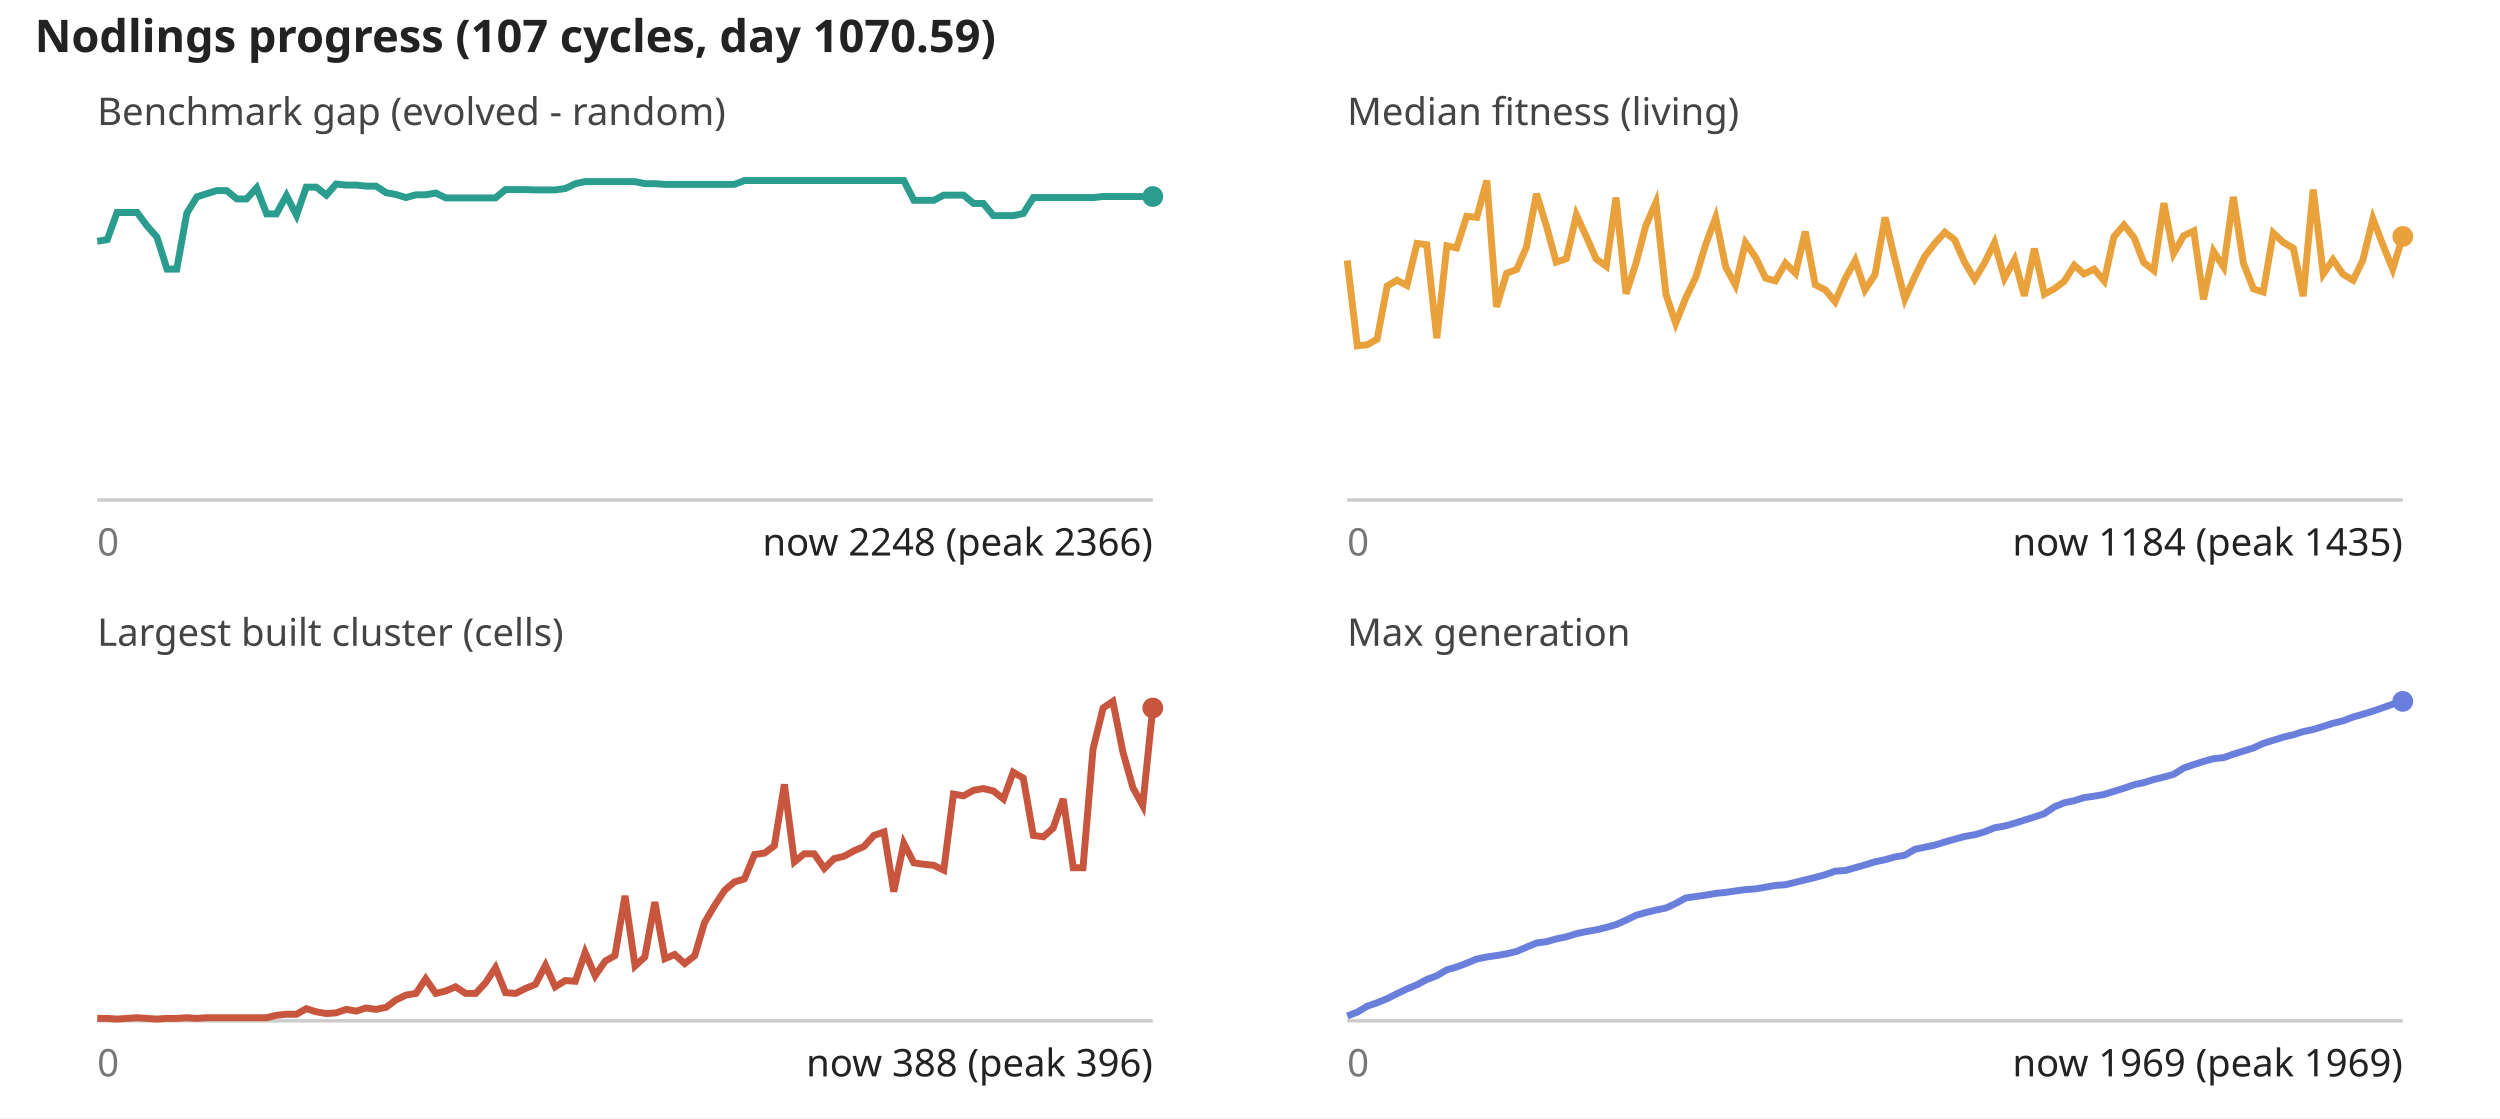
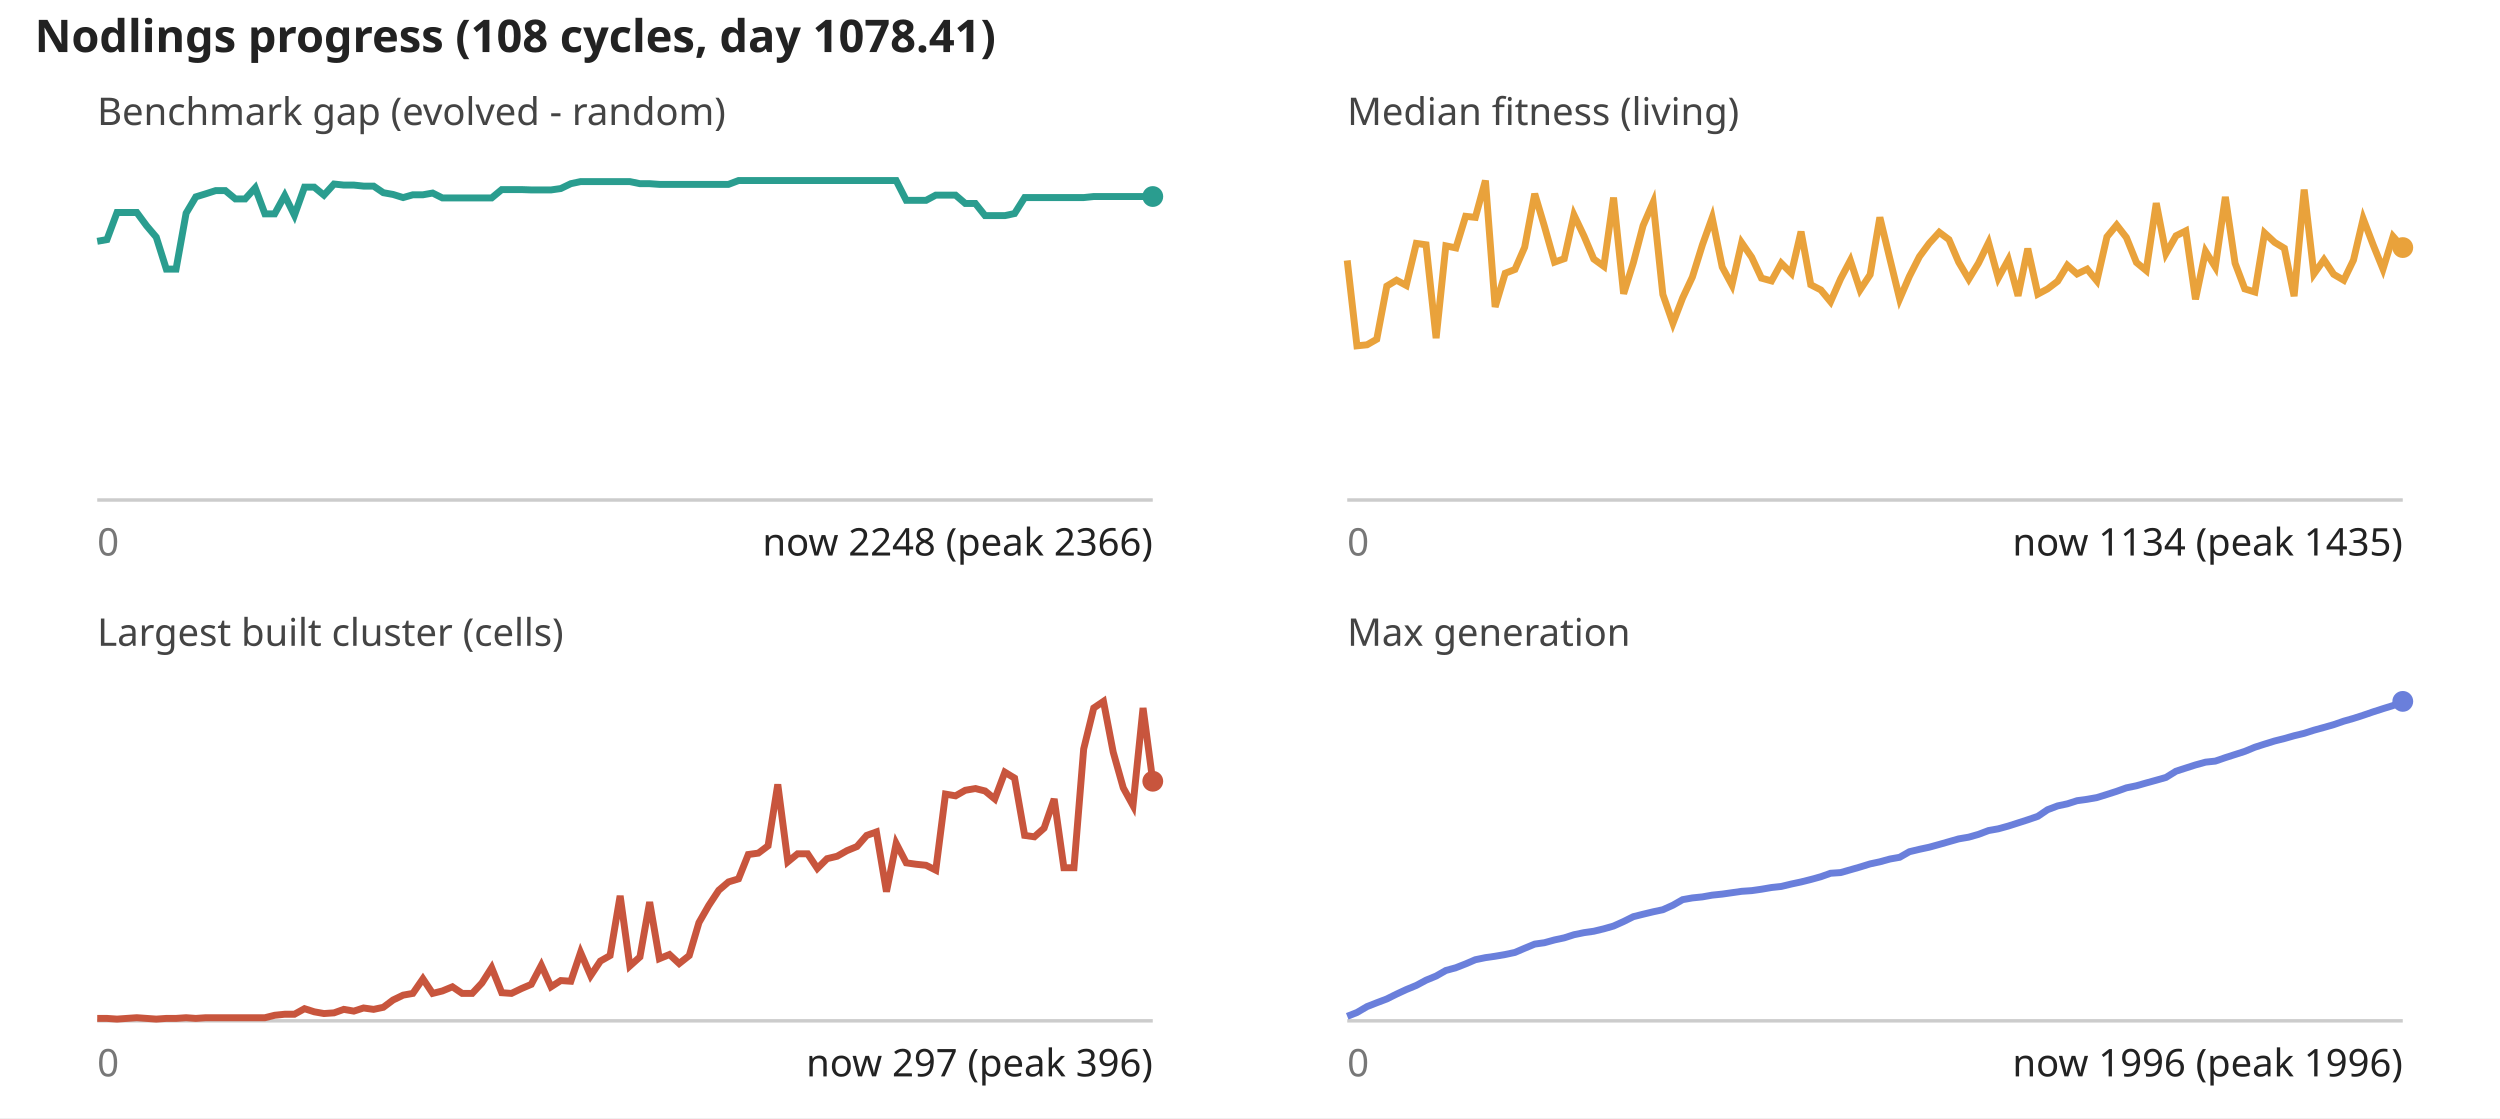
<svg xmlns="http://www.w3.org/2000/svg" viewBox="0 0 720 322" font-family="sans-serif" font-size="11">
  <rect width="100%" height="100%" fill="#fff" />
-   <text x="10" y="15" font-size="13" font-weight="bold" fill="#222">Nodlings progress (107 cycles, day 1070.59)</text>
+   <text x="10" y="15" font-size="13" font-weight="bold" fill="#222">Nodlings progress (108 cycles, day 1078.41)</text>
  <text x="28" y="36" fill="#444">Benchmark gap (evolved - random)</text>
  <line x1="28" y1="144" x2="332" y2="144" stroke="#ccc" />
-   <polyline fill="none" stroke="#2a9d8f" stroke-width="2" points="28.0,69.5 30.9,69.0 33.7,61.2 36.6,61.2 39.5,61.2 42.3,65.0 45.2,68.3 48.1,77.5 50.9,77.5 53.8,61.4 56.7,56.7 59.5,55.8 62.4,54.9 65.3,54.9 68.2,57.3 71.0,57.3 73.9,54.1 76.8,61.6 79.6,61.6 82.5,56.3 85.4,62.0 88.2,53.9 91.1,53.9 94.0,56.2 96.8,53.0 99.7,53.3 102.6,53.3 105.4,53.6 108.3,53.6 111.2,55.5 114.0,56.0 116.9,56.9 119.8,56.1 122.6,56.1 125.5,55.6 128.4,57.0 131.2,57.0 134.1,57.0 137.0,57.0 139.8,57.0 142.7,57.0 145.6,54.6 148.5,54.6 151.3,54.6 154.2,54.7 157.1,54.7 159.9,54.7 162.8,54.3 165.7,52.9 168.5,52.3 171.4,52.3 174.3,52.3 177.1,52.3 180.0,52.3 182.9,52.3 185.7,52.9 188.6,52.9 191.5,53.1 194.3,53.1 197.2,53.1 200.1,53.1 202.9,53.1 205.8,53.1 208.7,53.1 211.5,53.1 214.4,52.0 217.3,52.0 220.2,52.0 223.0,52.0 225.9,52.0 228.8,52.0 231.6,52.0 234.5,52.0 237.4,52.0 240.2,52.0 243.1,52.0 246.0,52.0 248.8,52.0 251.7,52.0 254.6,52.0 257.4,52.0 260.3,52.0 263.2,57.7 266.0,57.7 268.9,57.7 271.8,56.2 274.6,56.2 277.5,56.2 280.4,58.6 283.2,58.6 286.1,62.1 289.0,62.1 291.8,62.1 294.7,61.5 297.6,56.9 300.5,56.9 303.3,56.9 306.2,56.9 309.1,56.9 311.9,56.9 314.8,56.9 317.7,56.6 320.5,56.6 323.4,56.6 326.3,56.6 329.1,56.6 332.0,56.6" />
+   <polyline fill="none" stroke="#2a9d8f" stroke-width="2" points="28.0,69.5 30.8,69.0 33.7,61.2 36.5,61.2 39.4,61.2 42.2,65.0 45.0,68.3 47.9,77.5 50.7,77.5 53.6,61.4 56.4,56.7 59.3,55.8 62.1,54.9 64.9,54.9 67.8,57.3 70.6,57.3 73.5,54.1 76.3,61.6 79.1,61.6 82.0,56.3 84.8,62.0 87.7,53.9 90.5,53.9 93.3,56.2 96.2,53.0 99.0,53.3 101.9,53.3 104.7,53.6 107.6,53.6 110.4,55.5 113.2,56.0 116.1,56.9 118.9,56.1 121.8,56.1 124.6,55.6 127.4,57.0 130.3,57.0 133.1,57.0 136.0,57.0 138.8,57.0 141.6,57.0 144.5,54.6 147.3,54.6 150.2,54.6 153.0,54.7 155.9,54.7 158.7,54.7 161.5,54.3 164.4,52.9 167.2,52.3 170.1,52.3 172.9,52.3 175.7,52.3 178.6,52.3 181.4,52.3 184.3,52.9 187.1,52.9 189.9,53.1 192.8,53.1 195.6,53.1 198.5,53.1 201.3,53.1 204.1,53.1 207.0,53.1 209.8,53.1 212.7,52.0 215.5,52.0 218.4,52.0 221.2,52.0 224.0,52.0 226.9,52.0 229.7,52.0 232.6,52.0 235.4,52.0 238.2,52.0 241.1,52.0 243.9,52.0 246.8,52.0 249.6,52.0 252.4,52.0 255.3,52.0 258.1,52.0 261.0,57.7 263.8,57.7 266.7,57.7 269.5,56.2 272.3,56.2 275.2,56.2 278.0,58.6 280.9,58.6 283.7,62.1 286.5,62.1 289.4,62.1 292.2,61.5 295.1,56.9 297.9,56.9 300.7,56.9 303.6,56.9 306.4,56.9 309.3,56.9 312.1,56.9 315.0,56.6 317.8,56.6 320.6,56.6 323.5,56.6 326.3,56.6 329.2,56.6 332.0,56.6" />
  <circle cx="332.0" cy="56.6" r="3" fill="#2a9d8f" />
  <text x="28" y="160" fill="#777">0</text>
  <text x="332" y="160" text-anchor="end" fill="#222">now 2248 (peak 2366)</text>
  <text x="388" y="36" fill="#444">Median fitness (living)</text>
  <line x1="388" y1="144" x2="692" y2="144" stroke="#ccc" />
-   <polyline fill="none" stroke="#e9a23b" stroke-width="2" points="388.0,75.0 390.9,99.6 393.7,99.3 396.6,97.7 399.5,82.4 402.3,80.7 405.2,82.2 408.1,70.1 410.9,70.5 413.8,97.4 416.7,70.8 419.5,71.4 422.4,62.3 425.3,62.6 428.2,52.0 431.0,88.4 433.9,78.7 436.8,77.6 439.6,71.2 442.5,55.8 445.4,65.2 448.2,75.5 451.1,74.5 454.0,61.9 456.8,68.0 459.7,74.6 462.6,76.7 465.4,56.9 468.3,84.6 471.2,75.7 474.0,65.0 476.9,58.3 479.8,84.8 482.6,93.1 485.5,85.8 488.4,79.8 491.2,70.5 494.1,62.7 497.0,76.9 499.8,82.1 502.7,69.9 505.6,74.1 508.5,80.1 511.3,80.9 514.2,75.8 517.1,78.7 519.9,66.7 522.8,82.0 525.7,83.5 528.5,86.9 531.4,80.3 534.3,75.0 537.1,83.5 540.0,79.1 542.9,62.6 545.7,74.6 548.6,86.1 551.5,79.6 554.3,73.9 557.2,70.1 560.1,66.9 562.9,69.0 565.8,75.5 568.7,80.4 571.5,75.8 574.4,69.9 577.3,80.1 580.2,74.8 583.0,85.2 585.9,71.6 588.8,84.7 591.6,83.2 594.5,81.0 597.4,76.4 600.2,78.9 603.1,77.5 606.0,80.9 608.8,68.2 611.7,64.8 614.6,68.4 617.4,75.6 620.3,77.9 623.2,58.5 626.0,73.0 628.9,67.9 631.8,66.5 634.6,86.2 637.5,72.4 640.4,76.9 643.2,56.7 646.1,75.8 649.0,83.2 651.8,84.1 654.7,67.1 657.6,69.8 660.5,71.5 663.3,85.3 666.2,54.6 669.1,78.9 671.9,74.8 674.8,79.0 677.7,80.7 680.5,74.9 683.4,63.0 686.3,70.6 689.1,77.5 692.0,68.1" />
-   <circle cx="692.0" cy="68.1" r="3" fill="#e9a23b" />
+   <polyline fill="none" stroke="#e9a23b" stroke-width="2" points="388.0,75.0 390.8,99.6 393.7,99.3 396.5,97.7 399.4,82.4 402.2,80.7 405.0,82.2 407.9,70.1 410.7,70.5 413.6,97.4 416.4,70.8 419.3,71.4 422.1,62.3 424.9,62.6 427.8,52.0 430.6,88.4 433.5,78.7 436.3,77.6 439.1,71.2 442.0,55.8 444.8,65.2 447.7,75.5 450.5,74.5 453.3,61.9 456.2,68.0 459.0,74.6 461.9,76.7 464.7,56.9 467.6,84.6 470.4,75.7 473.2,65.0 476.1,58.3 478.9,84.8 481.8,93.1 484.6,85.8 487.4,79.8 490.3,70.5 493.1,62.7 496.0,76.9 498.8,82.1 501.6,69.9 504.5,74.1 507.3,80.1 510.2,80.9 513.0,75.8 515.9,78.7 518.7,66.7 521.5,82.0 524.4,83.5 527.2,86.9 530.1,80.3 532.9,75.0 535.7,83.5 538.6,79.1 541.4,62.6 544.3,74.6 547.1,86.1 549.9,79.6 552.8,73.9 555.6,70.1 558.5,66.9 561.3,69.0 564.1,75.5 567.0,80.4 569.8,75.8 572.7,69.9 575.5,80.1 578.4,74.8 581.2,85.2 584.0,71.6 586.9,84.7 589.7,83.2 592.6,81.0 595.4,76.4 598.2,78.9 601.1,77.5 603.9,80.9 606.8,68.2 609.6,64.8 612.4,68.4 615.3,75.6 618.1,77.9 621.0,58.5 623.8,73.0 626.7,67.9 629.5,66.5 632.3,86.2 635.2,72.4 638.0,76.9 640.9,56.7 643.7,75.8 646.5,83.2 649.4,84.1 652.2,67.1 655.1,69.8 657.9,71.5 660.7,85.3 663.6,54.6 666.4,78.9 669.3,74.8 672.1,79.0 675.0,80.7 677.8,74.9 680.6,63.0 683.5,70.6 686.3,77.5 689.2,68.1 692.0,71.3" />
+   <circle cx="692.0" cy="71.3" r="3" fill="#e9a23b" />
  <text x="388" y="160" fill="#777">0</text>
-   <text x="692" y="160" text-anchor="end" fill="#222">now 1184 (peak 1435)</text>
+   <text x="692" y="160" text-anchor="end" fill="#222">now 1134 (peak 1435)</text>
  <text x="28" y="186" fill="#444">Largest built cluster (cells)</text>
  <line x1="28" y1="294" x2="332" y2="294" stroke="#ccc" />
-   <polyline fill="none" stroke="#c8553d" stroke-width="2" points="28.0,293.3 30.9,293.3 33.7,293.5 36.6,293.3 39.5,293.1 42.3,293.3 45.2,293.5 48.1,293.3 50.9,293.3 53.8,293.1 56.7,293.3 59.5,293.1 62.4,293.1 65.3,293.1 68.2,293.1 71.0,293.1 73.9,293.1 76.8,293.1 79.6,292.4 82.5,292.1 85.4,292.1 88.2,290.5 91.1,291.4 94.0,291.9 96.8,291.7 99.7,290.7 102.6,291.2 105.4,290.3 108.3,290.7 111.2,290.1 114.0,288.0 116.9,286.6 119.8,286.1 122.6,281.9 125.5,286.1 128.4,285.4 131.2,284.2 134.1,286.1 137.0,286.1 139.8,283.1 142.7,278.7 145.6,285.9 148.5,286.1 151.3,284.7 154.2,283.5 157.1,278.0 159.9,284.2 162.8,282.4 165.7,282.6 168.5,274.3 171.4,281.0 174.3,276.8 177.1,275.2 180.0,258.0 182.9,278.2 185.7,275.6 188.6,259.8 191.5,276.1 194.3,274.9 197.2,277.5 200.1,275.2 202.9,265.7 205.8,260.8 208.7,256.4 211.5,254.0 214.4,253.1 217.3,246.1 220.2,245.7 223.0,243.6 225.9,225.9 228.8,248.2 231.6,245.9 234.5,245.9 237.4,250.1 240.2,247.3 243.1,246.6 246.0,245.0 248.8,243.8 251.7,240.6 254.6,239.6 257.4,256.8 260.3,242.9 263.2,248.5 266.0,248.9 268.9,249.2 271.8,250.6 274.6,228.7 277.5,229.2 280.4,227.6 283.2,227.1 286.1,227.8 289.0,230.1 291.8,222.4 294.7,224.1 297.6,240.6 300.5,241.0 303.3,238.5 306.2,230.1 309.1,249.9 311.9,249.9 314.8,215.7 317.7,203.9 320.5,202.0 323.4,216.6 326.3,226.9 329.1,232.0 332.0,203.9" />
-   <circle cx="332.0" cy="203.9" r="3" fill="#c8553d" />
+   <polyline fill="none" stroke="#c8553d" stroke-width="2" points="28.0,293.3 30.8,293.3 33.7,293.5 36.5,293.3 39.4,293.1 42.2,293.3 45.0,293.5 47.9,293.3 50.7,293.3 53.6,293.1 56.4,293.3 59.3,293.1 62.1,293.1 64.9,293.1 67.8,293.1 70.6,293.1 73.5,293.1 76.3,293.1 79.1,292.4 82.0,292.1 84.8,292.1 87.7,290.5 90.5,291.4 93.3,291.9 96.2,291.7 99.0,290.7 101.9,291.2 104.7,290.3 107.6,290.7 110.4,290.1 113.2,288.0 116.1,286.6 118.9,286.1 121.8,281.9 124.6,286.1 127.4,285.4 130.3,284.2 133.1,286.1 136.0,286.1 138.8,283.1 141.6,278.7 144.5,285.9 147.3,286.1 150.2,284.7 153.0,283.5 155.9,278.0 158.7,284.2 161.5,282.4 164.4,282.6 167.2,274.3 170.1,281.0 172.9,276.8 175.7,275.2 178.6,258.0 181.4,278.2 184.3,275.6 187.1,259.8 189.9,276.1 192.8,274.9 195.6,277.5 198.5,275.2 201.3,265.7 204.1,260.8 207.0,256.4 209.8,254.0 212.7,253.1 215.5,246.1 218.4,245.7 221.2,243.6 224.0,225.9 226.9,248.2 229.7,245.9 232.6,245.9 235.4,250.1 238.2,247.3 241.1,246.6 243.9,245.0 246.8,243.8 249.6,240.6 252.4,239.6 255.3,256.8 258.1,242.9 261.0,248.5 263.8,248.9 266.7,249.2 269.5,250.6 272.3,228.7 275.2,229.2 278.0,227.6 280.9,227.1 283.7,227.8 286.5,230.1 289.4,222.4 292.2,224.1 295.1,240.6 297.9,241.0 300.7,238.5 303.6,230.1 306.4,249.9 309.3,249.9 312.1,215.7 315.0,203.9 317.8,202.0 320.6,216.6 323.5,226.9 326.3,232.0 329.2,203.9 332.0,225.0" />
+   <circle cx="332.0" cy="225.0" r="3" fill="#c8553d" />
  <text x="28" y="310" fill="#777">0</text>
-   <text x="332" y="310" text-anchor="end" fill="#222">now 388 (peak 396)</text>
+   <text x="332" y="310" text-anchor="end" fill="#222">now 297 (peak 396)</text>
  <text x="388" y="186" fill="#444">Max generation</text>
  <line x1="388" y1="294" x2="692" y2="294" stroke="#ccc" />
-   <polyline fill="none" stroke="#6a7fdb" stroke-width="2" points="388.0,292.6 390.9,291.5 393.7,289.8 396.6,288.8 399.5,287.6 402.3,286.2 405.2,284.8 408.1,283.6 410.9,282.1 413.8,281.0 416.7,279.3 419.5,278.5 422.4,277.4 425.3,276.2 428.2,275.6 431.0,275.2 433.9,274.7 436.8,274.0 439.6,272.8 442.5,271.6 445.4,271.2 448.2,270.4 451.1,269.8 454.0,268.9 456.8,268.3 459.7,267.8 462.6,267.1 465.4,266.3 468.3,265.0 471.2,263.6 474.0,262.8 476.9,262.1 479.8,261.5 482.6,260.2 485.5,258.6 488.4,258.2 491.2,257.8 494.1,257.3 497.0,257.0 499.8,256.6 502.7,256.2 505.6,256.0 508.5,255.5 511.3,255.0 514.2,254.8 517.1,254.1 519.9,253.4 522.8,252.7 525.7,251.9 528.5,250.9 531.4,250.7 534.3,249.9 537.1,249.1 540.0,248.2 542.9,247.6 545.7,246.8 548.6,246.3 551.5,244.6 554.3,244.0 557.2,243.4 560.1,242.5 562.9,241.7 565.8,240.9 568.7,240.4 571.5,239.6 574.4,238.4 577.3,237.9 580.2,237.1 583.0,236.2 585.9,235.3 588.8,234.3 591.6,232.4 594.5,231.2 597.4,230.6 600.2,229.7 603.1,229.3 606.0,228.8 608.8,227.9 611.7,227.0 614.6,226.0 617.4,225.4 620.3,224.5 623.2,223.8 626.0,223.0 628.9,221.2 631.8,220.2 634.6,219.3 637.5,218.5 640.4,218.2 643.2,217.2 646.1,216.3 649.0,215.4 651.8,214.1 654.7,213.2 657.6,212.3 660.5,211.6 663.3,210.7 666.2,210.1 669.1,209.2 671.9,208.3 674.8,207.6 677.7,206.5 680.5,205.7 683.4,204.8 686.3,203.8 689.1,202.8 692.0,202.0" />
+   <polyline fill="none" stroke="#6a7fdb" stroke-width="2" points="388.0,292.7 390.8,291.6 393.7,289.9 396.5,288.8 399.4,287.7 402.2,286.3 405.0,285.0 407.9,283.8 410.7,282.3 413.6,281.1 416.4,279.5 419.3,278.7 422.1,277.6 424.9,276.4 427.8,275.8 430.6,275.4 433.5,274.9 436.3,274.3 439.1,273.1 442.0,271.9 444.8,271.5 447.7,270.7 450.5,270.1 453.3,269.2 456.2,268.6 459.0,268.2 461.9,267.5 464.7,266.7 467.6,265.4 470.4,264.0 473.2,263.3 476.1,262.6 478.9,262.0 481.8,260.7 484.6,259.1 487.4,258.6 490.3,258.3 493.1,257.8 496.0,257.5 498.8,257.1 501.6,256.7 504.5,256.5 507.3,256.1 510.2,255.6 513.0,255.3 515.9,254.6 518.7,254.0 521.5,253.3 524.4,252.5 527.2,251.5 530.1,251.3 532.9,250.5 535.7,249.7 538.6,248.8 541.4,248.2 544.3,247.4 547.1,246.9 549.9,245.3 552.8,244.6 555.6,244.0 558.5,243.2 561.3,242.4 564.1,241.6 567.0,241.1 569.8,240.3 572.7,239.2 575.5,238.7 578.4,237.9 581.2,237.0 584.0,236.1 586.9,235.1 589.7,233.2 592.6,232.1 595.4,231.5 598.2,230.6 601.1,230.2 603.9,229.7 606.8,228.8 609.6,227.9 612.4,226.9 615.3,226.3 618.1,225.5 621.0,224.7 623.8,223.9 626.7,222.1 629.5,221.2 632.3,220.3 635.2,219.5 638.0,219.2 640.9,218.2 643.7,217.3 646.5,216.4 649.4,215.2 652.2,214.3 655.1,213.4 657.9,212.7 660.7,211.9 663.6,211.2 666.4,210.3 669.3,209.5 672.1,208.7 675.0,207.7 677.8,206.9 680.6,206.0 683.5,205.0 686.3,204.1 689.2,203.2 692.0,202.0" />
  <circle cx="692.0" cy="202.0" r="3" fill="#6a7fdb" />
  <text x="388" y="310" fill="#777">0</text>
-   <text x="692" y="310" text-anchor="end" fill="#222">now 1969 (peak 1969)</text>
+   <text x="692" y="310" text-anchor="end" fill="#222">now 1996 (peak 1996)</text>
</svg>
